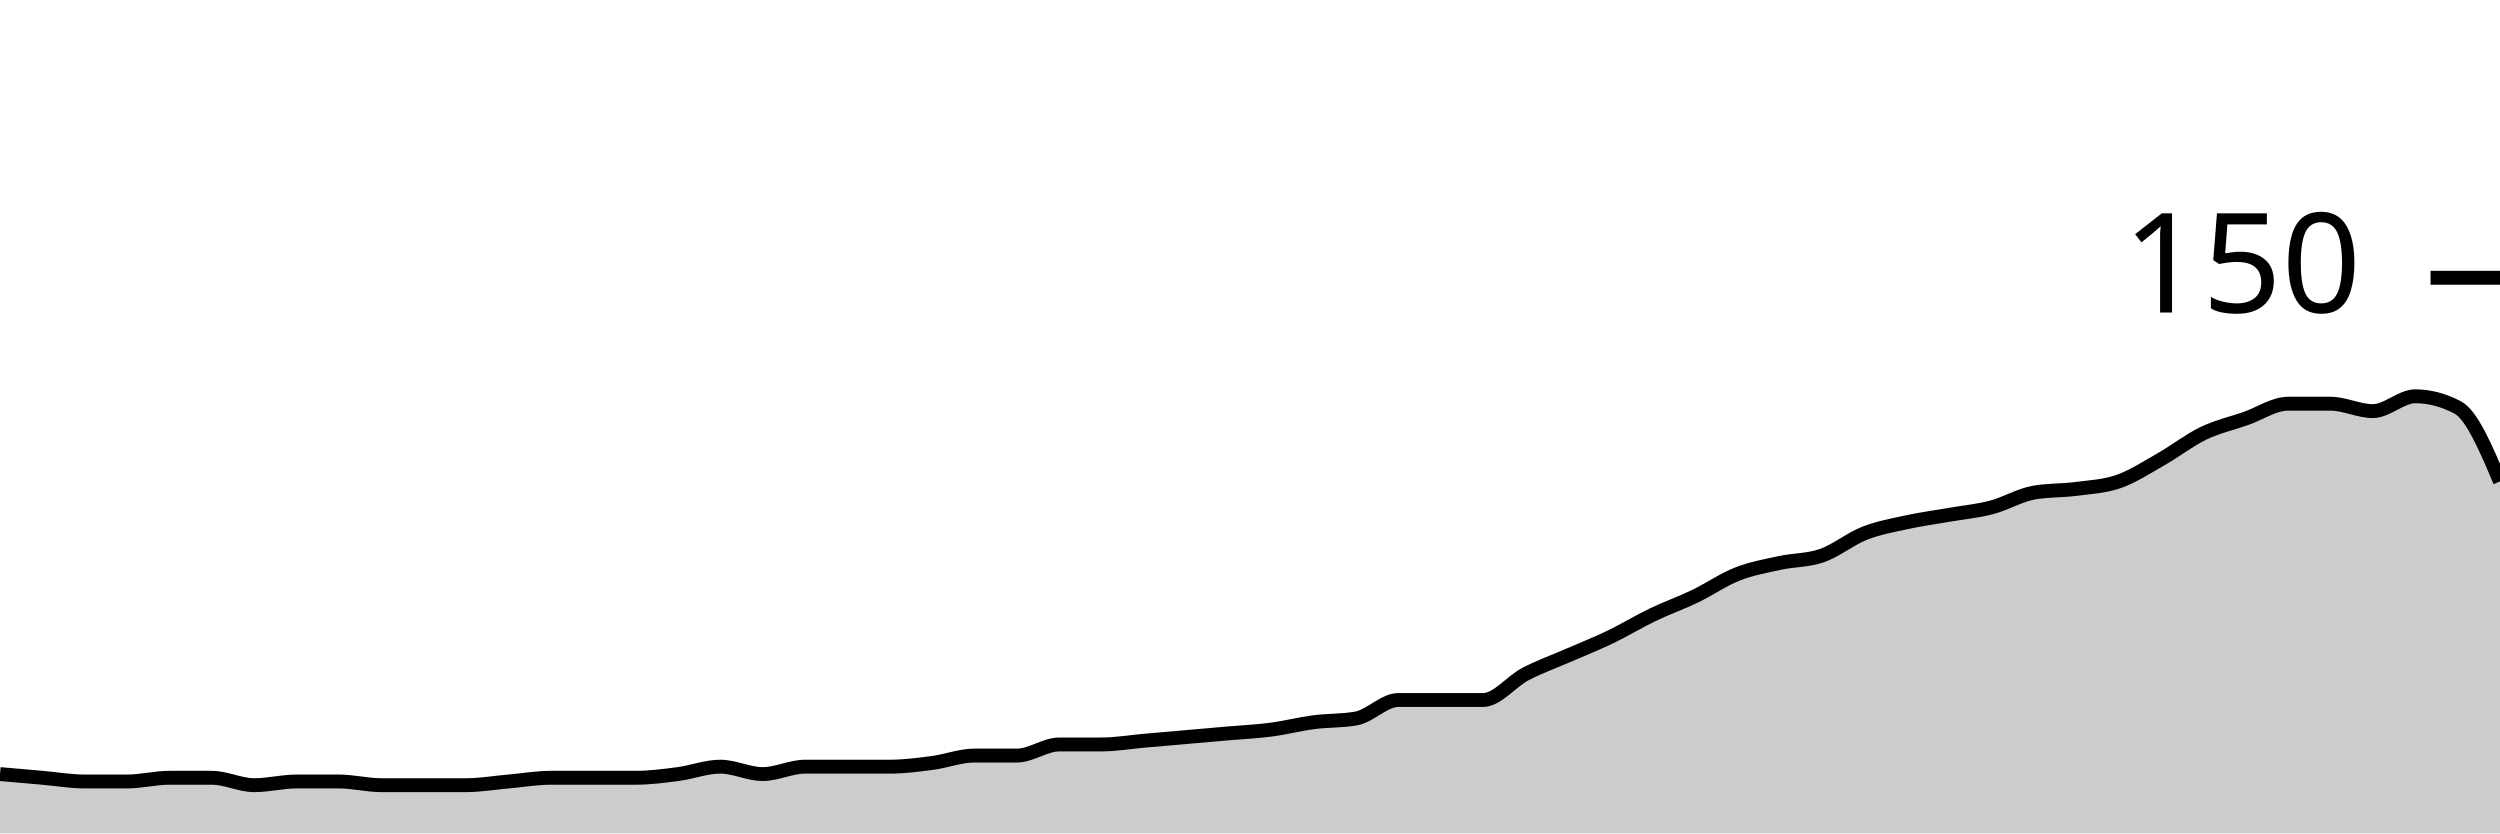
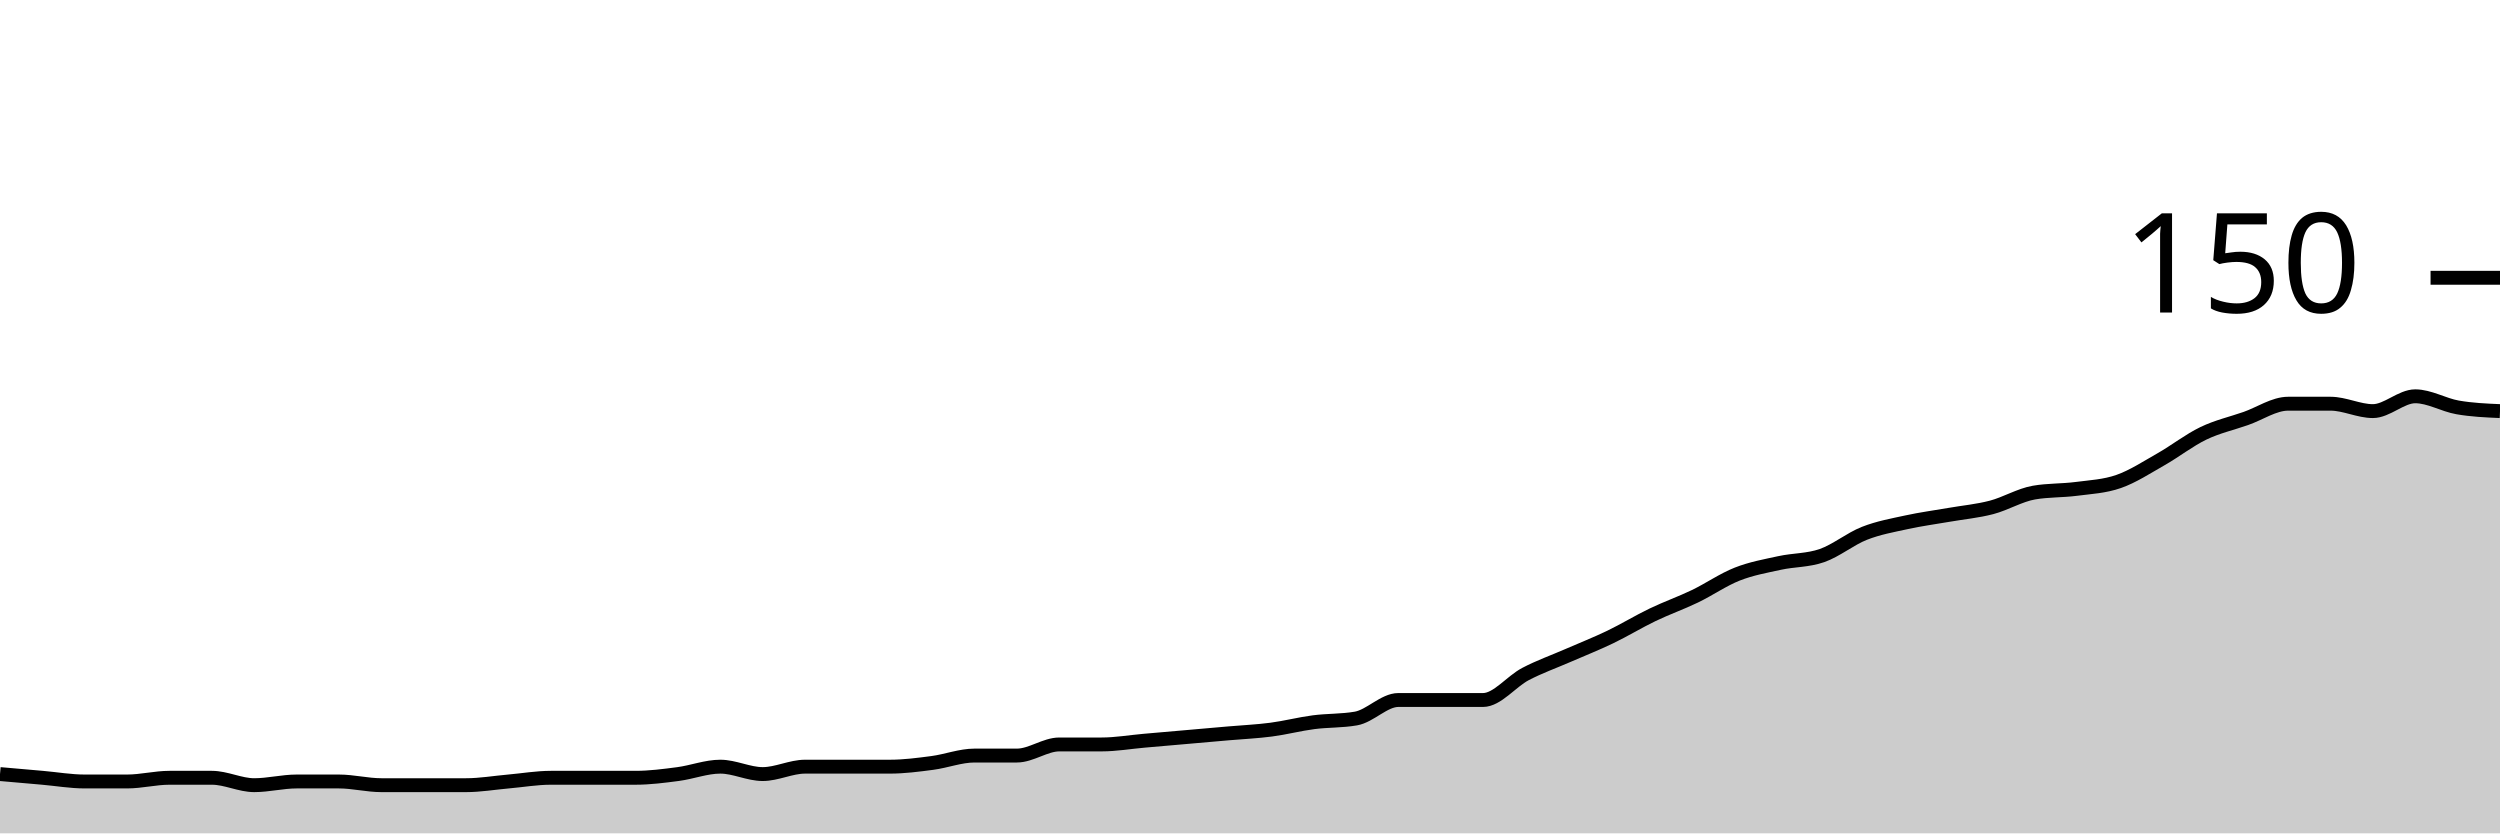
<svg xmlns="http://www.w3.org/2000/svg" viewBox="0 0 180 60">
  <g transform="translate(0,20)">
-     <path class="area" fill="rgba(0, 0, 0, 0.2)" d="M0,35.733C1.017,35.822,2.034,35.911,3.051,36C4.068,36.089,5.085,36.267,6.102,36.267C7.119,36.267,8.136,36.267,9.153,36.267C10.169,36.267,11.186,36,12.203,36C13.22,36,14.237,36,15.254,36C16.271,36,17.288,36.533,18.305,36.533C19.322,36.533,20.339,36.267,21.356,36.267C22.373,36.267,23.39,36.267,24.407,36.267C25.424,36.267,26.441,36.533,27.458,36.533C28.475,36.533,29.492,36.533,30.508,36.533C31.525,36.533,32.542,36.533,33.559,36.533C34.576,36.533,35.593,36.356,36.61,36.267C37.627,36.178,38.644,36,39.661,36C40.678,36,41.695,36,42.712,36C43.729,36,44.746,36,45.763,36C46.78,36,47.797,35.867,48.814,35.733C49.831,35.6,50.847,35.2,51.864,35.2C52.881,35.2,53.898,35.733,54.915,35.733C55.932,35.733,56.949,35.2,57.966,35.2C58.983,35.2,60,35.2,61.017,35.2C62.034,35.2,63.051,35.2,64.068,35.2C65.085,35.2,66.102,35.067,67.119,34.933C68.136,34.8,69.153,34.4,70.169,34.4C71.186,34.4,72.203,34.4,73.22,34.4C74.237,34.4,75.254,33.6,76.271,33.6C77.288,33.6,78.305,33.6,79.322,33.6C80.339,33.6,81.356,33.422,82.373,33.333C83.39,33.244,84.407,33.156,85.424,33.067C86.441,32.978,87.458,32.889,88.475,32.8C89.492,32.711,90.508,32.667,91.525,32.533C92.542,32.4,93.559,32.133,94.576,32C95.593,31.867,96.61,31.911,97.627,31.733C98.644,31.556,99.661,30.4,100.678,30.4C101.695,30.4,102.712,30.4,103.729,30.4C104.746,30.4,105.763,30.4,106.78,30.4C107.797,30.4,108.814,29.067,109.831,28.533C110.847,28,111.864,27.644,112.881,27.2C113.898,26.756,114.915,26.356,115.932,25.867C116.949,25.378,117.966,24.756,118.983,24.267C120,23.778,121.017,23.422,122.034,22.933C123.051,22.444,124.068,21.733,125.085,21.333C126.102,20.933,127.119,20.756,128.136,20.533C129.153,20.311,130.169,20.356,131.186,20C132.203,19.644,133.22,18.8,134.237,18.4C135.254,18,136.271,17.822,137.288,17.6C138.305,17.378,139.322,17.244,140.339,17.067C141.356,16.889,142.373,16.8,143.39,16.533C144.407,16.267,145.424,15.644,146.441,15.467C147.458,15.289,148.475,15.333,149.492,15.2C150.508,15.067,151.525,15.022,152.542,14.667C153.559,14.311,154.576,13.644,155.593,13.067C156.61,12.489,157.627,11.689,158.644,11.2C159.661,10.711,160.678,10.489,161.695,10.133C162.712,9.778,163.729,9.067,164.746,9.067C165.763,9.067,166.78,9.067,167.797,9.067C168.814,9.067,169.831,9.6,170.847,9.6C171.864,9.6,172.881,8.533,173.898,8.533C174.915,8.533,175.932,8.8,176.949,9.333C177.966,9.867,178.983,12.267,180,14.667L180,40C178.983,40,177.966,40,176.949,40C175.932,40,174.915,40,173.898,40C172.881,40,171.864,40,170.847,40C169.831,40,168.814,40,167.797,40C166.78,40,165.763,40,164.746,40C163.729,40,162.712,40,161.695,40C160.678,40,159.661,40,158.644,40C157.627,40,156.61,40,155.593,40C154.576,40,153.559,40,152.542,40C151.525,40,150.508,40,149.492,40C148.475,40,147.458,40,146.441,40C145.424,40,144.407,40,143.39,40C142.373,40,141.356,40,140.339,40C139.322,40,138.305,40,137.288,40C136.271,40,135.254,40,134.237,40C133.22,40,132.203,40,131.186,40C130.169,40,129.153,40,128.136,40C127.119,40,126.102,40,125.085,40C124.068,40,123.051,40,122.034,40C121.017,40,120,40,118.983,40C117.966,40,116.949,40,115.932,40C114.915,40,113.898,40,112.881,40C111.864,40,110.847,40,109.831,40C108.814,40,107.797,40,106.78,40C105.763,40,104.746,40,103.729,40C102.712,40,101.695,40,100.678,40C99.661,40,98.644,40,97.627,40C96.61,40,95.593,40,94.576,40C93.559,40,92.542,40,91.525,40C90.508,40,89.492,40,88.475,40C87.458,40,86.441,40,85.424,40C84.407,40,83.39,40,82.373,40C81.356,40,80.339,40,79.322,40C78.305,40,77.288,40,76.271,40C75.254,40,74.237,40,73.22,40C72.203,40,71.186,40,70.169,40C69.153,40,68.136,40,67.119,40C66.102,40,65.085,40,64.068,40C63.051,40,62.034,40,61.017,40C60,40,58.983,40,57.966,40C56.949,40,55.932,40,54.915,40C53.898,40,52.881,40,51.864,40C50.847,40,49.831,40,48.814,40C47.797,40,46.78,40,45.763,40C44.746,40,43.729,40,42.712,40C41.695,40,40.678,40,39.661,40C38.644,40,37.627,40,36.61,40C35.593,40,34.576,40,33.559,40C32.542,40,31.525,40,30.508,40C29.492,40,28.475,40,27.458,40C26.441,40,25.424,40,24.407,40C23.39,40,22.373,40,21.356,40C20.339,40,19.322,40,18.305,40C17.288,40,16.271,40,15.254,40C14.237,40,13.22,40,12.203,40C11.186,40,10.169,40,9.153,40C8.136,40,7.119,40,6.102,40C5.085,40,4.068,40,3.051,40C2.034,40,1.017,40,0,40Z" />
-     <path class="line" stroke="black" fill="none" d="M0,35.733C1.017,35.822,2.034,35.911,3.051,36C4.068,36.089,5.085,36.267,6.102,36.267C7.119,36.267,8.136,36.267,9.153,36.267C10.169,36.267,11.186,36,12.203,36C13.22,36,14.237,36,15.254,36C16.271,36,17.288,36.533,18.305,36.533C19.322,36.533,20.339,36.267,21.356,36.267C22.373,36.267,23.39,36.267,24.407,36.267C25.424,36.267,26.441,36.533,27.458,36.533C28.475,36.533,29.492,36.533,30.508,36.533C31.525,36.533,32.542,36.533,33.559,36.533C34.576,36.533,35.593,36.356,36.61,36.267C37.627,36.178,38.644,36,39.661,36C40.678,36,41.695,36,42.712,36C43.729,36,44.746,36,45.763,36C46.78,36,47.797,35.867,48.814,35.733C49.831,35.6,50.847,35.2,51.864,35.2C52.881,35.2,53.898,35.733,54.915,35.733C55.932,35.733,56.949,35.2,57.966,35.2C58.983,35.2,60,35.2,61.017,35.2C62.034,35.2,63.051,35.2,64.068,35.2C65.085,35.2,66.102,35.067,67.119,34.933C68.136,34.8,69.153,34.4,70.169,34.4C71.186,34.4,72.203,34.4,73.22,34.4C74.237,34.4,75.254,33.6,76.271,33.6C77.288,33.6,78.305,33.6,79.322,33.6C80.339,33.6,81.356,33.422,82.373,33.333C83.39,33.244,84.407,33.156,85.424,33.067C86.441,32.978,87.458,32.889,88.475,32.8C89.492,32.711,90.508,32.667,91.525,32.533C92.542,32.4,93.559,32.133,94.576,32C95.593,31.867,96.61,31.911,97.627,31.733C98.644,31.556,99.661,30.4,100.678,30.4C101.695,30.4,102.712,30.4,103.729,30.4C104.746,30.4,105.763,30.4,106.78,30.4C107.797,30.4,108.814,29.067,109.831,28.533C110.847,28,111.864,27.644,112.881,27.2C113.898,26.756,114.915,26.356,115.932,25.867C116.949,25.378,117.966,24.756,118.983,24.267C120,23.778,121.017,23.422,122.034,22.933C123.051,22.444,124.068,21.733,125.085,21.333C126.102,20.933,127.119,20.756,128.136,20.533C129.153,20.311,130.169,20.356,131.186,20C132.203,19.644,133.22,18.8,134.237,18.4C135.254,18,136.271,17.822,137.288,17.6C138.305,17.378,139.322,17.244,140.339,17.067C141.356,16.889,142.373,16.8,143.39,16.533C144.407,16.267,145.424,15.644,146.441,15.467C147.458,15.289,148.475,15.333,149.492,15.2C150.508,15.067,151.525,15.022,152.542,14.667C153.559,14.311,154.576,13.644,155.593,13.067C156.61,12.489,157.627,11.689,158.644,11.2C159.661,10.711,160.678,10.489,161.695,10.133C162.712,9.778,163.729,9.067,164.746,9.067C165.763,9.067,166.78,9.067,167.797,9.067C168.814,9.067,169.831,9.6,170.847,9.6C171.864,9.6,172.881,8.533,173.898,8.533C174.915,8.533,175.932,8.8,176.949,9.333C177.966,9.867,178.983,12.267,180,14.667" />
+     <path class="area" fill="rgba(0, 0, 0, 0.2)" d="M0,35.733C1.017,35.822,2.034,35.911,3.051,36C4.068,36.089,5.085,36.267,6.102,36.267C7.119,36.267,8.136,36.267,9.153,36.267C10.169,36.267,11.186,36,12.203,36C13.22,36,14.237,36,15.254,36C16.271,36,17.288,36.533,18.305,36.533C19.322,36.533,20.339,36.267,21.356,36.267C22.373,36.267,23.39,36.267,24.407,36.267C25.424,36.267,26.441,36.533,27.458,36.533C28.475,36.533,29.492,36.533,30.508,36.533C31.525,36.533,32.542,36.533,33.559,36.533C34.576,36.533,35.593,36.356,36.61,36.267C37.627,36.178,38.644,36,39.661,36C40.678,36,41.695,36,42.712,36C43.729,36,44.746,36,45.763,36C46.78,36,47.797,35.867,48.814,35.733C49.831,35.6,50.847,35.2,51.864,35.2C52.881,35.2,53.898,35.733,54.915,35.733C55.932,35.733,56.949,35.2,57.966,35.2C58.983,35.2,60,35.2,61.017,35.2C62.034,35.2,63.051,35.2,64.068,35.2C65.085,35.2,66.102,35.067,67.119,34.933C68.136,34.8,69.153,34.4,70.169,34.4C71.186,34.4,72.203,34.4,73.22,34.4C74.237,34.4,75.254,33.6,76.271,33.6C77.288,33.6,78.305,33.6,79.322,33.6C80.339,33.6,81.356,33.422,82.373,33.333C83.39,33.244,84.407,33.156,85.424,33.067C86.441,32.978,87.458,32.889,88.475,32.8C89.492,32.711,90.508,32.667,91.525,32.533C92.542,32.4,93.559,32.133,94.576,32C95.593,31.867,96.61,31.911,97.627,31.733C98.644,31.556,99.661,30.4,100.678,30.4C101.695,30.4,102.712,30.4,103.729,30.4C104.746,30.4,105.763,30.4,106.78,30.4C107.797,30.4,108.814,29.067,109.831,28.533C110.847,28,111.864,27.644,112.881,27.2C113.898,26.756,114.915,26.356,115.932,25.867C116.949,25.378,117.966,24.756,118.983,24.267C120,23.778,121.017,23.422,122.034,22.933C123.051,22.444,124.068,21.733,125.085,21.333C126.102,20.933,127.119,20.756,128.136,20.533C129.153,20.311,130.169,20.356,131.186,20C132.203,19.644,133.22,18.8,134.237,18.4C135.254,18,136.271,17.822,137.288,17.6C138.305,17.378,139.322,17.244,140.339,17.067C141.356,16.889,142.373,16.8,143.39,16.533C144.407,16.267,145.424,15.644,146.441,15.467C147.458,15.289,148.475,15.333,149.492,15.2C150.508,15.067,151.525,15.022,152.542,14.667C153.559,14.311,154.576,13.644,155.593,13.067C156.61,12.489,157.627,11.689,158.644,11.2C159.661,10.711,160.678,10.489,161.695,10.133C162.712,9.778,163.729,9.067,164.746,9.067C165.763,9.067,166.78,9.067,167.797,9.067C168.814,9.067,169.831,9.6,170.847,9.6C171.864,9.6,172.881,8.533,173.898,8.533C174.915,8.533,175.932,9.156,176.949,9.333C177.966,9.511,178.983,9.556,180,9.6L180,40C178.983,40,177.966,40,176.949,40C175.932,40,174.915,40,173.898,40C172.881,40,171.864,40,170.847,40C169.831,40,168.814,40,167.797,40C166.78,40,165.763,40,164.746,40C163.729,40,162.712,40,161.695,40C160.678,40,159.661,40,158.644,40C157.627,40,156.61,40,155.593,40C154.576,40,153.559,40,152.542,40C151.525,40,150.508,40,149.492,40C148.475,40,147.458,40,146.441,40C145.424,40,144.407,40,143.39,40C142.373,40,141.356,40,140.339,40C139.322,40,138.305,40,137.288,40C136.271,40,135.254,40,134.237,40C133.22,40,132.203,40,131.186,40C130.169,40,129.153,40,128.136,40C127.119,40,126.102,40,125.085,40C124.068,40,123.051,40,122.034,40C121.017,40,120,40,118.983,40C117.966,40,116.949,40,115.932,40C114.915,40,113.898,40,112.881,40C111.864,40,110.847,40,109.831,40C108.814,40,107.797,40,106.78,40C105.763,40,104.746,40,103.729,40C102.712,40,101.695,40,100.678,40C99.661,40,98.644,40,97.627,40C96.61,40,95.593,40,94.576,40C93.559,40,92.542,40,91.525,40C90.508,40,89.492,40,88.475,40C87.458,40,86.441,40,85.424,40C84.407,40,83.39,40,82.373,40C81.356,40,80.339,40,79.322,40C78.305,40,77.288,40,76.271,40C75.254,40,74.237,40,73.22,40C72.203,40,71.186,40,70.169,40C69.153,40,68.136,40,67.119,40C66.102,40,65.085,40,64.068,40C63.051,40,62.034,40,61.017,40C60,40,58.983,40,57.966,40C56.949,40,55.932,40,54.915,40C53.898,40,52.881,40,51.864,40C50.847,40,49.831,40,48.814,40C47.797,40,46.78,40,45.763,40C44.746,40,43.729,40,42.712,40C41.695,40,40.678,40,39.661,40C38.644,40,37.627,40,36.61,40C35.593,40,34.576,40,33.559,40C32.542,40,31.525,40,30.508,40C29.492,40,28.475,40,27.458,40C26.441,40,25.424,40,24.407,40C23.39,40,22.373,40,21.356,40C20.339,40,19.322,40,18.305,40C17.288,40,16.271,40,15.254,40C14.237,40,13.22,40,12.203,40C11.186,40,10.169,40,9.153,40C8.136,40,7.119,40,6.102,40C5.085,40,4.068,40,3.051,40C2.034,40,1.017,40,0,40Z" />
+     <path class="line" stroke="black" fill="none" d="M0,35.733C1.017,35.822,2.034,35.911,3.051,36C4.068,36.089,5.085,36.267,6.102,36.267C7.119,36.267,8.136,36.267,9.153,36.267C10.169,36.267,11.186,36,12.203,36C13.22,36,14.237,36,15.254,36C16.271,36,17.288,36.533,18.305,36.533C19.322,36.533,20.339,36.267,21.356,36.267C22.373,36.267,23.39,36.267,24.407,36.267C25.424,36.267,26.441,36.533,27.458,36.533C28.475,36.533,29.492,36.533,30.508,36.533C31.525,36.533,32.542,36.533,33.559,36.533C34.576,36.533,35.593,36.356,36.61,36.267C37.627,36.178,38.644,36,39.661,36C40.678,36,41.695,36,42.712,36C43.729,36,44.746,36,45.763,36C46.78,36,47.797,35.867,48.814,35.733C49.831,35.6,50.847,35.2,51.864,35.2C52.881,35.2,53.898,35.733,54.915,35.733C55.932,35.733,56.949,35.2,57.966,35.2C58.983,35.2,60,35.2,61.017,35.2C62.034,35.2,63.051,35.2,64.068,35.2C65.085,35.2,66.102,35.067,67.119,34.933C68.136,34.8,69.153,34.4,70.169,34.4C71.186,34.4,72.203,34.4,73.22,34.4C74.237,34.4,75.254,33.6,76.271,33.6C77.288,33.6,78.305,33.6,79.322,33.6C80.339,33.6,81.356,33.422,82.373,33.333C83.39,33.244,84.407,33.156,85.424,33.067C86.441,32.978,87.458,32.889,88.475,32.8C89.492,32.711,90.508,32.667,91.525,32.533C92.542,32.4,93.559,32.133,94.576,32C95.593,31.867,96.61,31.911,97.627,31.733C98.644,31.556,99.661,30.4,100.678,30.4C101.695,30.4,102.712,30.4,103.729,30.4C104.746,30.4,105.763,30.4,106.78,30.4C107.797,30.4,108.814,29.067,109.831,28.533C110.847,28,111.864,27.644,112.881,27.2C113.898,26.756,114.915,26.356,115.932,25.867C116.949,25.378,117.966,24.756,118.983,24.267C120,23.778,121.017,23.422,122.034,22.933C123.051,22.444,124.068,21.733,125.085,21.333C126.102,20.933,127.119,20.756,128.136,20.533C129.153,20.311,130.169,20.356,131.186,20C132.203,19.644,133.22,18.8,134.237,18.4C135.254,18,136.271,17.822,137.288,17.6C138.305,17.378,139.322,17.244,140.339,17.067C141.356,16.889,142.373,16.8,143.39,16.533C144.407,16.267,145.424,15.644,146.441,15.467C147.458,15.289,148.475,15.333,149.492,15.2C150.508,15.067,151.525,15.022,152.542,14.667C153.559,14.311,154.576,13.644,155.593,13.067C156.61,12.489,157.627,11.689,158.644,11.2C159.661,10.711,160.678,10.489,161.695,10.133C162.712,9.778,163.729,9.067,164.746,9.067C165.763,9.067,166.78,9.067,167.797,9.067C168.814,9.067,169.831,9.6,170.847,9.6C171.864,9.6,172.881,8.533,173.898,8.533C174.915,8.533,175.932,9.156,176.949,9.333C177.966,9.511,178.983,9.556,180,9.6" />
    <path class="axis-ceiling" stroke-width="1" stroke="black" fill="none" d="M175,0L180,0" />
    <text class="axis-ceiling-label" font-family="sans-serif" text-anchor="end" font-size="10px" x="170" y="2.5">150</text>
  </g>
</svg>
